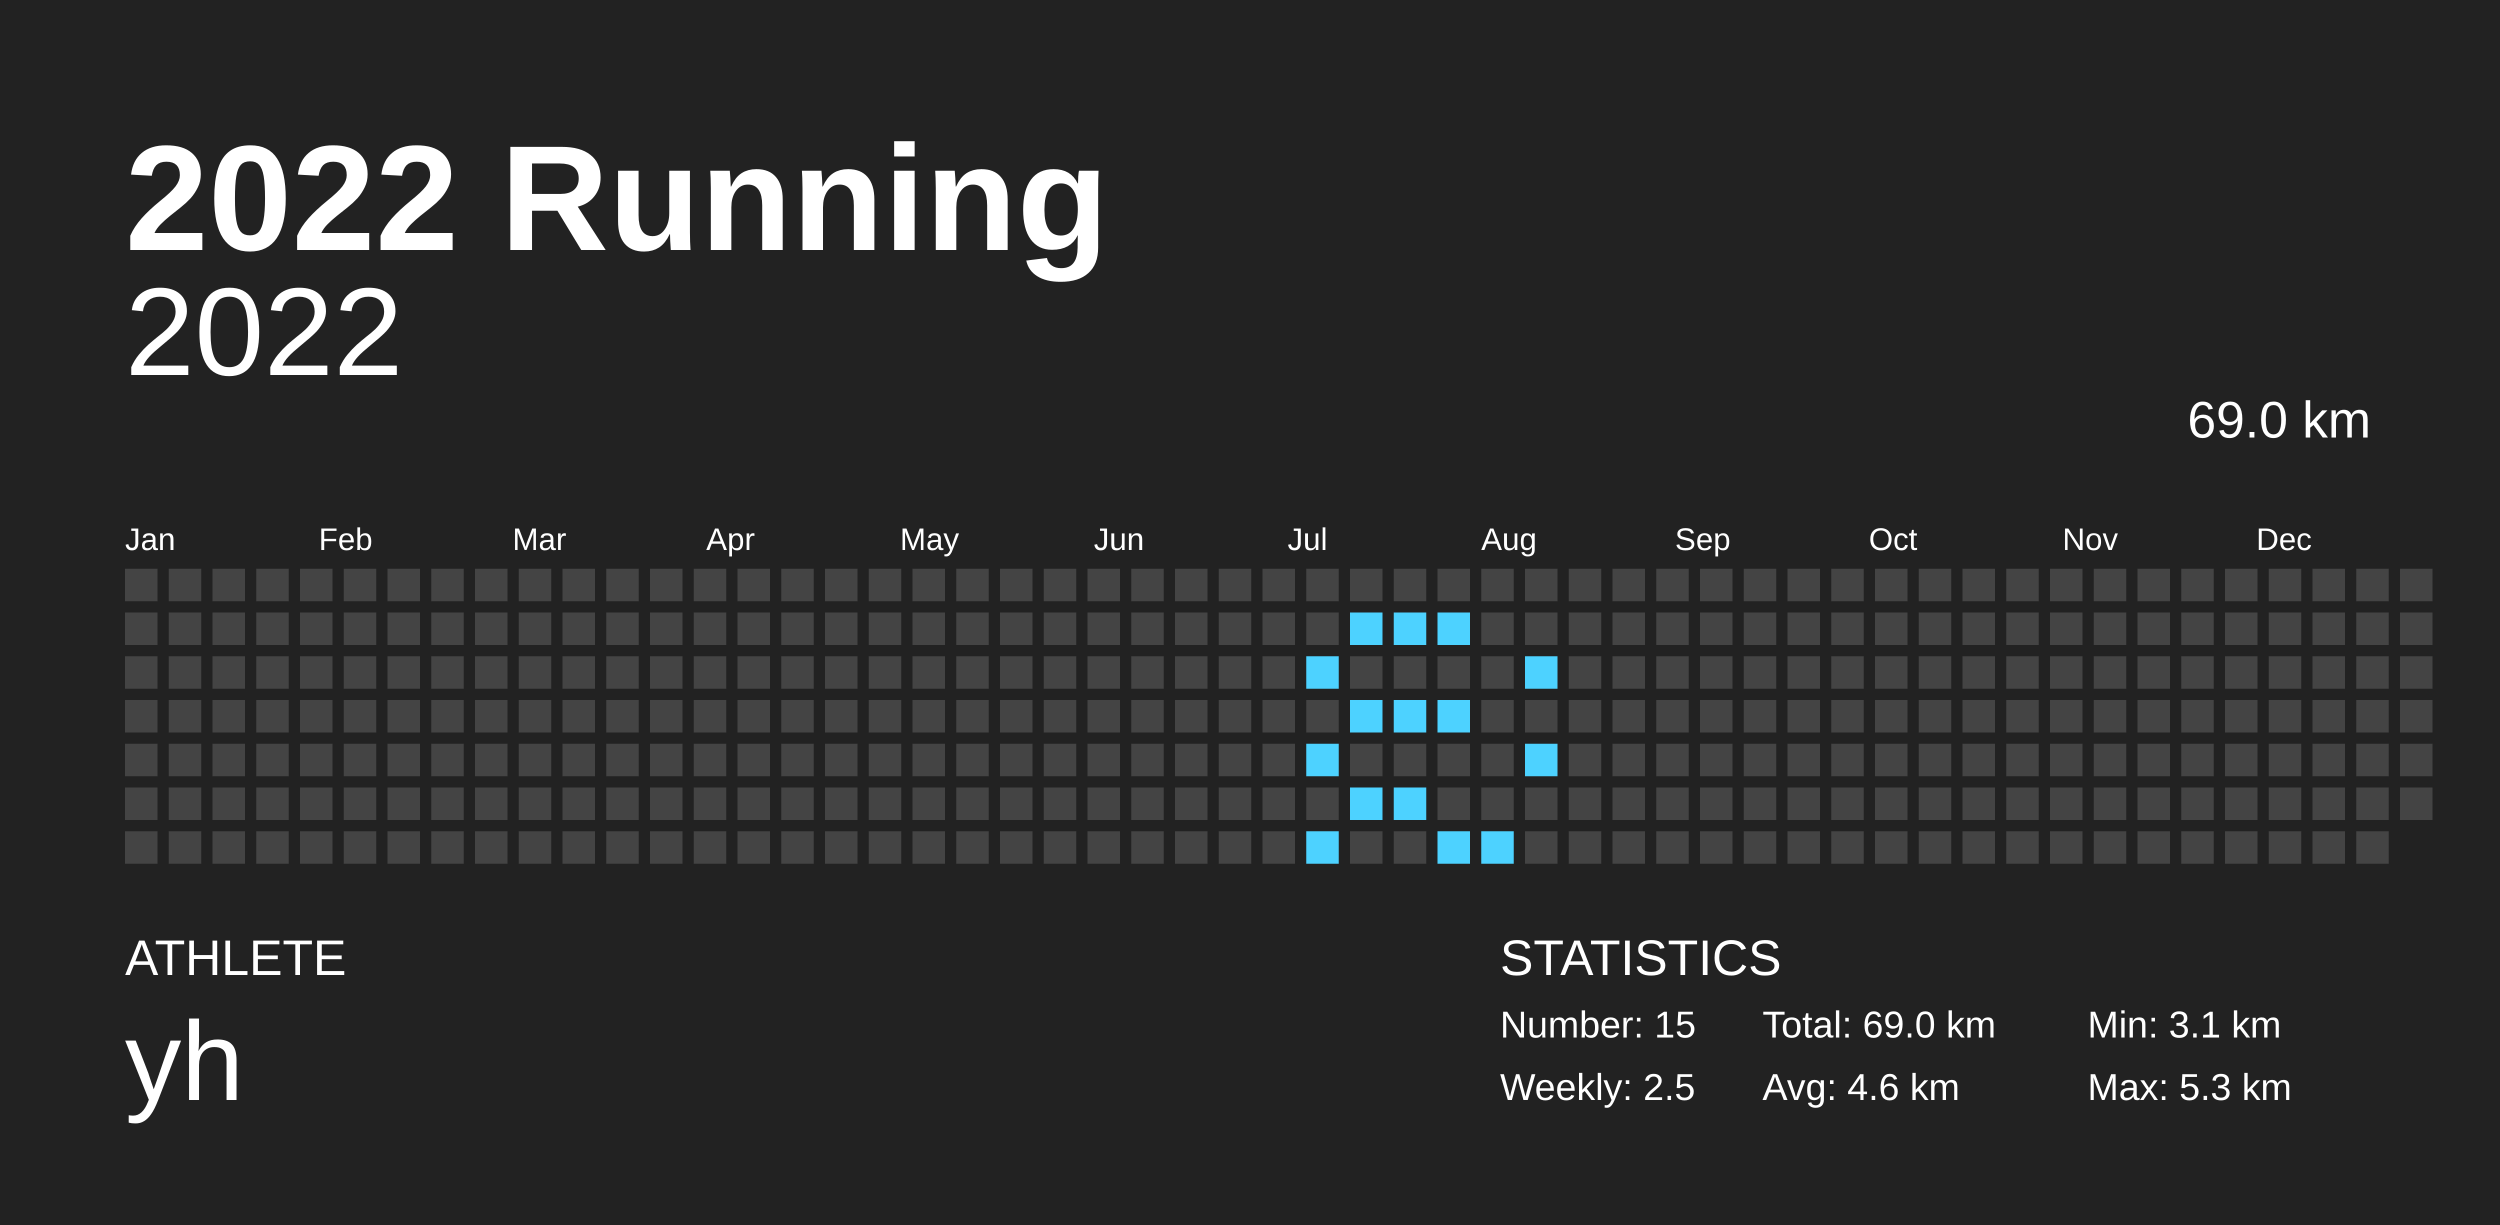
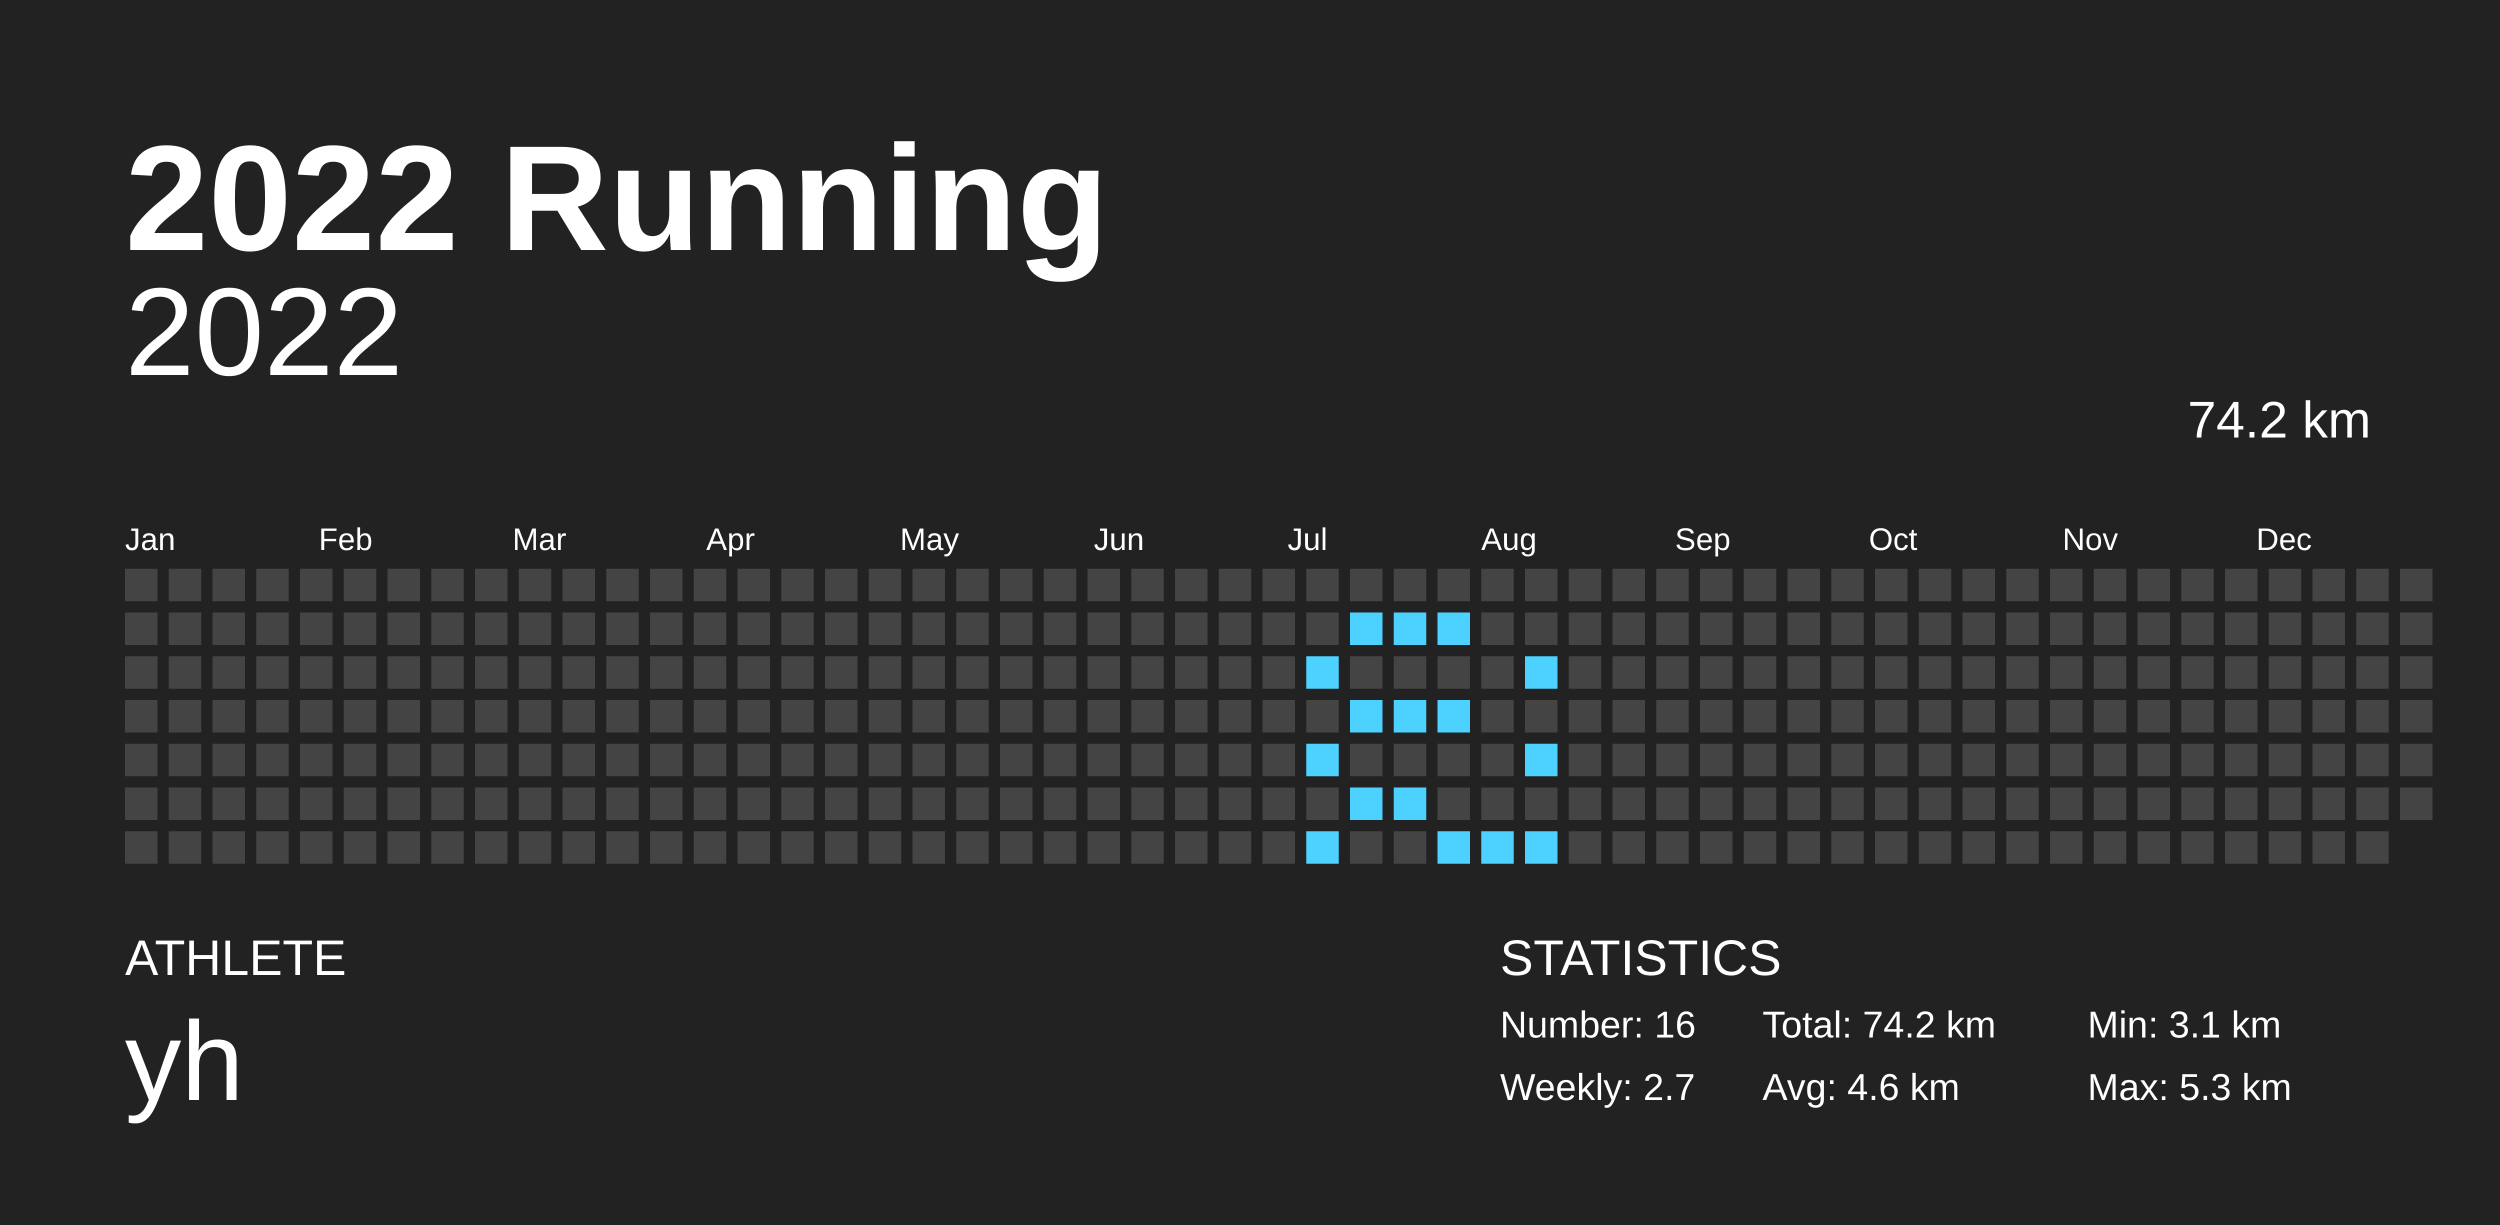
<svg xmlns="http://www.w3.org/2000/svg" baseProfile="full" height="98mm" version="1.1" viewBox="0,0,200,98" width="200mm">
  <defs />
  <rect fill="#222222" height="98" width="200" x="0" y="0" />
  <text fill="#FFFFFF" style="font-size:12px; font-family:Arial; font-weight:bold;" x="10" y="20">2022 Running</text>
  <text fill="#FFFFFF" style="font-size:4px; font-family:Arial" x="10" y="78">ATHLETE</text>
  <text fill="#FFFFFF" style="font-size:9px; font-family:Arial" x="10" y="88">yh</text>
  <text fill="#FFFFFF" style="font-size:4px; font-family:Arial" x="120" y="78">STATISTICS</text>
-   <text fill="#FFFFFF" style="font-size:3px; font-family:Arial" x="120" y="83">Number: 15</text>
-   <text fill="#FFFFFF" style="font-size:3px; font-family:Arial" x="120" y="88">Weekly: 2.5</text>
-   <text fill="#FFFFFF" style="font-size:3px; font-family:Arial" x="141" y="83">Total: 69.0 km</text>
+   <text fill="#FFFFFF" style="font-size:3px; font-family:Arial" x="120" y="83">Number: 16</text>
+   <text fill="#FFFFFF" style="font-size:3px; font-family:Arial" x="120" y="88">Weekly: 2.7</text>
+   <text fill="#FFFFFF" style="font-size:3px; font-family:Arial" x="141" y="83">Total: 74.2 km</text>
  <text fill="#FFFFFF" style="font-size:3px; font-family:Arial" x="141" y="88">Avg: 4.6 km</text>
  <text fill="#FFFFFF" style="font-size:3px; font-family:Arial" x="167" y="83">Min: 3.1 km</text>
  <text fill="#FFFFFF" style="font-size:3px; font-family:Arial" x="167" y="88">Max: 5.3 km</text>
  <text alignment-baseline="hanging" fill="#FFFFFF" style="font-size:10.0px; font-family:Arial;" x="10" y="30">2022</text>
-   <text alignment-baseline="hanging" fill="#FFFFFF" style="font-size:4.125px; font-family:Arial;" x="175" y="35">69.0 km</text>
+   <text alignment-baseline="hanging" fill="#FFFFFF" style="font-size:4.125px; font-family:Arial;" x="175" y="35">74.2 km</text>
  <text fill="#FFFFFF" style="font-size:2.5px; font-family:Arial" x="10.0" y="44">Jan</text>
  <text fill="#FFFFFF" style="font-size:2.5px; font-family:Arial" x="25.5" y="44">Feb</text>
  <text fill="#FFFFFF" style="font-size:2.5px; font-family:Arial" x="41.0" y="44">Mar</text>
  <text fill="#FFFFFF" style="font-size:2.5px; font-family:Arial" x="56.5" y="44">Apr</text>
  <text fill="#FFFFFF" style="font-size:2.5px; font-family:Arial" x="72.0" y="44">May</text>
  <text fill="#FFFFFF" style="font-size:2.5px; font-family:Arial" x="87.5" y="44">Jun</text>
  <text fill="#FFFFFF" style="font-size:2.5px; font-family:Arial" x="103.0" y="44">Jul</text>
  <text fill="#FFFFFF" style="font-size:2.5px; font-family:Arial" x="118.5" y="44">Aug</text>
  <text fill="#FFFFFF" style="font-size:2.5px; font-family:Arial" x="134.0" y="44">Sep</text>
  <text fill="#FFFFFF" style="font-size:2.5px; font-family:Arial" x="149.5" y="44">Oct</text>
  <text fill="#FFFFFF" style="font-size:2.5px; font-family:Arial" x="165.0" y="44">Nov</text>
  <text fill="#FFFFFF" style="font-size:2.5px; font-family:Arial" x="180.5" y="44">Dec</text>
  <rect fill="#444444" height="2.6" width="2.6" x="10.0" y="45.5" />
  <rect fill="#444444" height="2.6" width="2.6" x="10.0" y="49.0" />
  <rect fill="#444444" height="2.6" width="2.6" x="10.0" y="52.5" />
  <rect fill="#444444" height="2.6" width="2.6" x="10.0" y="56.0" />
  <rect fill="#444444" height="2.6" width="2.6" x="10.0" y="59.5" />
  <rect fill="#444444" height="2.6" width="2.6" x="10.0" y="63.0" />
  <rect fill="#444444" height="2.6" width="2.6" x="10.0" y="66.5" />
  <rect fill="#444444" height="2.6" width="2.6" x="13.5" y="45.5" />
  <rect fill="#444444" height="2.6" width="2.6" x="13.5" y="49.0" />
  <rect fill="#444444" height="2.6" width="2.6" x="13.5" y="52.5" />
  <rect fill="#444444" height="2.6" width="2.6" x="13.5" y="56.0" />
  <rect fill="#444444" height="2.6" width="2.6" x="13.5" y="59.5" />
  <rect fill="#444444" height="2.6" width="2.6" x="13.5" y="63.0" />
  <rect fill="#444444" height="2.6" width="2.6" x="13.5" y="66.5" />
  <rect fill="#444444" height="2.6" width="2.6" x="17.0" y="45.5" />
  <rect fill="#444444" height="2.6" width="2.6" x="17.0" y="49.0" />
  <rect fill="#444444" height="2.6" width="2.6" x="17.0" y="52.5" />
  <rect fill="#444444" height="2.6" width="2.6" x="17.0" y="56.0" />
  <rect fill="#444444" height="2.6" width="2.6" x="17.0" y="59.5" />
  <rect fill="#444444" height="2.6" width="2.6" x="17.0" y="63.0" />
  <rect fill="#444444" height="2.6" width="2.6" x="17.0" y="66.5" />
  <rect fill="#444444" height="2.6" width="2.6" x="20.5" y="45.5" />
  <rect fill="#444444" height="2.6" width="2.6" x="20.5" y="49.0" />
  <rect fill="#444444" height="2.6" width="2.6" x="20.5" y="52.5" />
  <rect fill="#444444" height="2.6" width="2.6" x="20.5" y="56.0" />
  <rect fill="#444444" height="2.6" width="2.6" x="20.5" y="59.5" />
  <rect fill="#444444" height="2.6" width="2.6" x="20.5" y="63.0" />
  <rect fill="#444444" height="2.6" width="2.6" x="20.5" y="66.5" />
  <rect fill="#444444" height="2.6" width="2.6" x="24.0" y="45.5" />
  <rect fill="#444444" height="2.6" width="2.6" x="24.0" y="49.0" />
  <rect fill="#444444" height="2.6" width="2.6" x="24.0" y="52.5" />
  <rect fill="#444444" height="2.6" width="2.6" x="24.0" y="56.0" />
  <rect fill="#444444" height="2.6" width="2.6" x="24.0" y="59.5" />
  <rect fill="#444444" height="2.6" width="2.6" x="24.0" y="63.0" />
  <rect fill="#444444" height="2.6" width="2.6" x="24.0" y="66.5" />
  <rect fill="#444444" height="2.6" width="2.6" x="27.5" y="45.5" />
  <rect fill="#444444" height="2.6" width="2.6" x="27.5" y="49.0" />
  <rect fill="#444444" height="2.6" width="2.6" x="27.5" y="52.5" />
  <rect fill="#444444" height="2.6" width="2.6" x="27.5" y="56.0" />
  <rect fill="#444444" height="2.6" width="2.6" x="27.5" y="59.5" />
  <rect fill="#444444" height="2.6" width="2.6" x="27.5" y="63.0" />
  <rect fill="#444444" height="2.6" width="2.6" x="27.5" y="66.5" />
  <rect fill="#444444" height="2.6" width="2.6" x="31.0" y="45.5" />
  <rect fill="#444444" height="2.6" width="2.6" x="31.0" y="49.0" />
  <rect fill="#444444" height="2.6" width="2.6" x="31.0" y="52.5" />
  <rect fill="#444444" height="2.6" width="2.6" x="31.0" y="56.0" />
  <rect fill="#444444" height="2.6" width="2.6" x="31.0" y="59.5" />
  <rect fill="#444444" height="2.6" width="2.6" x="31.0" y="63.0" />
  <rect fill="#444444" height="2.6" width="2.6" x="31.0" y="66.5" />
  <rect fill="#444444" height="2.6" width="2.6" x="34.5" y="45.5" />
  <rect fill="#444444" height="2.6" width="2.6" x="34.5" y="49.0" />
  <rect fill="#444444" height="2.6" width="2.6" x="34.5" y="52.5" />
  <rect fill="#444444" height="2.6" width="2.6" x="34.5" y="56.0" />
  <rect fill="#444444" height="2.6" width="2.6" x="34.5" y="59.5" />
  <rect fill="#444444" height="2.6" width="2.6" x="34.5" y="63.0" />
  <rect fill="#444444" height="2.6" width="2.6" x="34.5" y="66.5" />
  <rect fill="#444444" height="2.6" width="2.6" x="38.0" y="45.5" />
  <rect fill="#444444" height="2.6" width="2.6" x="38.0" y="49.0" />
  <rect fill="#444444" height="2.6" width="2.6" x="38.0" y="52.5" />
  <rect fill="#444444" height="2.6" width="2.6" x="38.0" y="56.0" />
  <rect fill="#444444" height="2.6" width="2.6" x="38.0" y="59.5" />
  <rect fill="#444444" height="2.6" width="2.6" x="38.0" y="63.0" />
  <rect fill="#444444" height="2.6" width="2.6" x="38.0" y="66.5" />
  <rect fill="#444444" height="2.6" width="2.6" x="41.5" y="45.5" />
  <rect fill="#444444" height="2.6" width="2.6" x="41.5" y="49.0" />
  <rect fill="#444444" height="2.6" width="2.6" x="41.5" y="52.5" />
  <rect fill="#444444" height="2.6" width="2.6" x="41.5" y="56.0" />
  <rect fill="#444444" height="2.6" width="2.6" x="41.5" y="59.5" />
  <rect fill="#444444" height="2.6" width="2.6" x="41.5" y="63.0" />
  <rect fill="#444444" height="2.6" width="2.6" x="41.5" y="66.5" />
  <rect fill="#444444" height="2.6" width="2.6" x="45.0" y="45.5" />
  <rect fill="#444444" height="2.6" width="2.6" x="45.0" y="49.0" />
  <rect fill="#444444" height="2.6" width="2.6" x="45.0" y="52.5" />
  <rect fill="#444444" height="2.6" width="2.6" x="45.0" y="56.0" />
  <rect fill="#444444" height="2.6" width="2.6" x="45.0" y="59.5" />
  <rect fill="#444444" height="2.6" width="2.6" x="45.0" y="63.0" />
  <rect fill="#444444" height="2.6" width="2.6" x="45.0" y="66.5" />
  <rect fill="#444444" height="2.6" width="2.6" x="48.5" y="45.5" />
  <rect fill="#444444" height="2.6" width="2.6" x="48.5" y="49.0" />
  <rect fill="#444444" height="2.6" width="2.6" x="48.5" y="52.5" />
  <rect fill="#444444" height="2.6" width="2.6" x="48.5" y="56.0" />
  <rect fill="#444444" height="2.6" width="2.6" x="48.5" y="59.5" />
  <rect fill="#444444" height="2.6" width="2.6" x="48.5" y="63.0" />
  <rect fill="#444444" height="2.6" width="2.6" x="48.5" y="66.5" />
  <rect fill="#444444" height="2.6" width="2.6" x="52.0" y="45.5" />
  <rect fill="#444444" height="2.6" width="2.6" x="52.0" y="49.0" />
  <rect fill="#444444" height="2.6" width="2.6" x="52.0" y="52.5" />
  <rect fill="#444444" height="2.6" width="2.6" x="52.0" y="56.0" />
  <rect fill="#444444" height="2.6" width="2.6" x="52.0" y="59.5" />
  <rect fill="#444444" height="2.6" width="2.6" x="52.0" y="63.0" />
  <rect fill="#444444" height="2.6" width="2.6" x="52.0" y="66.5" />
  <rect fill="#444444" height="2.6" width="2.6" x="55.5" y="45.5" />
  <rect fill="#444444" height="2.6" width="2.6" x="55.5" y="49.0" />
  <rect fill="#444444" height="2.6" width="2.6" x="55.5" y="52.5" />
  <rect fill="#444444" height="2.6" width="2.6" x="55.5" y="56.0" />
  <rect fill="#444444" height="2.6" width="2.6" x="55.5" y="59.5" />
  <rect fill="#444444" height="2.6" width="2.6" x="55.5" y="63.0" />
  <rect fill="#444444" height="2.6" width="2.6" x="55.5" y="66.5" />
  <rect fill="#444444" height="2.6" width="2.6" x="59.0" y="45.5" />
  <rect fill="#444444" height="2.6" width="2.6" x="59.0" y="49.0" />
  <rect fill="#444444" height="2.6" width="2.6" x="59.0" y="52.5" />
  <rect fill="#444444" height="2.6" width="2.6" x="59.0" y="56.0" />
  <rect fill="#444444" height="2.6" width="2.6" x="59.0" y="59.5" />
  <rect fill="#444444" height="2.6" width="2.6" x="59.0" y="63.0" />
  <rect fill="#444444" height="2.6" width="2.6" x="59.0" y="66.5" />
  <rect fill="#444444" height="2.6" width="2.6" x="62.5" y="45.5" />
  <rect fill="#444444" height="2.6" width="2.6" x="62.5" y="49.0" />
  <rect fill="#444444" height="2.6" width="2.6" x="62.5" y="52.5" />
  <rect fill="#444444" height="2.6" width="2.6" x="62.5" y="56.0" />
  <rect fill="#444444" height="2.6" width="2.6" x="62.5" y="59.5" />
  <rect fill="#444444" height="2.6" width="2.6" x="62.5" y="63.0" />
  <rect fill="#444444" height="2.6" width="2.6" x="62.5" y="66.5" />
  <rect fill="#444444" height="2.6" width="2.6" x="66.0" y="45.5" />
  <rect fill="#444444" height="2.6" width="2.6" x="66.0" y="49.0" />
  <rect fill="#444444" height="2.6" width="2.6" x="66.0" y="52.5" />
  <rect fill="#444444" height="2.6" width="2.6" x="66.0" y="56.0" />
  <rect fill="#444444" height="2.6" width="2.6" x="66.0" y="59.5" />
  <rect fill="#444444" height="2.6" width="2.6" x="66.0" y="63.0" />
  <rect fill="#444444" height="2.6" width="2.6" x="66.0" y="66.5" />
  <rect fill="#444444" height="2.6" width="2.6" x="69.5" y="45.5" />
  <rect fill="#444444" height="2.6" width="2.6" x="69.5" y="49.0" />
  <rect fill="#444444" height="2.6" width="2.6" x="69.5" y="52.5" />
  <rect fill="#444444" height="2.6" width="2.6" x="69.5" y="56.0" />
  <rect fill="#444444" height="2.6" width="2.6" x="69.5" y="59.5" />
  <rect fill="#444444" height="2.6" width="2.6" x="69.5" y="63.0" />
  <rect fill="#444444" height="2.6" width="2.6" x="69.5" y="66.5" />
  <rect fill="#444444" height="2.6" width="2.6" x="73.0" y="45.5" />
  <rect fill="#444444" height="2.6" width="2.6" x="73.0" y="49.0" />
  <rect fill="#444444" height="2.6" width="2.6" x="73.0" y="52.5" />
  <rect fill="#444444" height="2.6" width="2.6" x="73.0" y="56.0" />
  <rect fill="#444444" height="2.6" width="2.6" x="73.0" y="59.5" />
  <rect fill="#444444" height="2.6" width="2.6" x="73.0" y="63.0" />
  <rect fill="#444444" height="2.6" width="2.6" x="73.0" y="66.5" />
  <rect fill="#444444" height="2.6" width="2.6" x="76.5" y="45.5" />
  <rect fill="#444444" height="2.6" width="2.6" x="76.5" y="49.0" />
  <rect fill="#444444" height="2.6" width="2.6" x="76.5" y="52.5" />
  <rect fill="#444444" height="2.6" width="2.6" x="76.5" y="56.0" />
  <rect fill="#444444" height="2.6" width="2.6" x="76.5" y="59.5" />
  <rect fill="#444444" height="2.6" width="2.6" x="76.5" y="63.0" />
  <rect fill="#444444" height="2.6" width="2.6" x="76.5" y="66.5" />
  <rect fill="#444444" height="2.6" width="2.6" x="80.0" y="45.5" />
  <rect fill="#444444" height="2.6" width="2.6" x="80.0" y="49.0" />
  <rect fill="#444444" height="2.6" width="2.6" x="80.0" y="52.5" />
  <rect fill="#444444" height="2.6" width="2.6" x="80.0" y="56.0" />
  <rect fill="#444444" height="2.6" width="2.6" x="80.0" y="59.5" />
  <rect fill="#444444" height="2.6" width="2.6" x="80.0" y="63.0" />
  <rect fill="#444444" height="2.6" width="2.6" x="80.0" y="66.5" />
  <rect fill="#444444" height="2.6" width="2.6" x="83.5" y="45.5" />
  <rect fill="#444444" height="2.6" width="2.6" x="83.5" y="49.0" />
  <rect fill="#444444" height="2.6" width="2.6" x="83.5" y="52.5" />
  <rect fill="#444444" height="2.6" width="2.6" x="83.5" y="56.0" />
  <rect fill="#444444" height="2.6" width="2.6" x="83.5" y="59.5" />
  <rect fill="#444444" height="2.6" width="2.6" x="83.5" y="63.0" />
  <rect fill="#444444" height="2.6" width="2.6" x="83.5" y="66.5" />
  <rect fill="#444444" height="2.6" width="2.6" x="87.0" y="45.5" />
  <rect fill="#444444" height="2.6" width="2.6" x="87.0" y="49.0" />
  <rect fill="#444444" height="2.6" width="2.6" x="87.0" y="52.5" />
  <rect fill="#444444" height="2.6" width="2.6" x="87.0" y="56.0" />
  <rect fill="#444444" height="2.6" width="2.6" x="87.0" y="59.5" />
  <rect fill="#444444" height="2.6" width="2.6" x="87.0" y="63.0" />
  <rect fill="#444444" height="2.6" width="2.6" x="87.0" y="66.5" />
  <rect fill="#444444" height="2.6" width="2.6" x="90.5" y="45.5" />
  <rect fill="#444444" height="2.6" width="2.6" x="90.5" y="49.0" />
  <rect fill="#444444" height="2.6" width="2.6" x="90.5" y="52.5" />
  <rect fill="#444444" height="2.6" width="2.6" x="90.5" y="56.0" />
  <rect fill="#444444" height="2.6" width="2.6" x="90.5" y="59.5" />
  <rect fill="#444444" height="2.6" width="2.6" x="90.5" y="63.0" />
  <rect fill="#444444" height="2.6" width="2.6" x="90.5" y="66.5" />
  <rect fill="#444444" height="2.6" width="2.6" x="94.0" y="45.5" />
  <rect fill="#444444" height="2.6" width="2.6" x="94.0" y="49.0" />
  <rect fill="#444444" height="2.6" width="2.6" x="94.0" y="52.5" />
  <rect fill="#444444" height="2.6" width="2.6" x="94.0" y="56.0" />
  <rect fill="#444444" height="2.6" width="2.6" x="94.0" y="59.5" />
  <rect fill="#444444" height="2.6" width="2.6" x="94.0" y="63.0" />
  <rect fill="#444444" height="2.6" width="2.6" x="94.0" y="66.5" />
  <rect fill="#444444" height="2.6" width="2.6" x="97.5" y="45.5" />
  <rect fill="#444444" height="2.6" width="2.6" x="97.5" y="49.0" />
  <rect fill="#444444" height="2.6" width="2.6" x="97.5" y="52.5" />
  <rect fill="#444444" height="2.6" width="2.6" x="97.5" y="56.0" />
  <rect fill="#444444" height="2.6" width="2.6" x="97.5" y="59.5" />
  <rect fill="#444444" height="2.6" width="2.6" x="97.5" y="63.0" />
  <rect fill="#444444" height="2.6" width="2.6" x="97.5" y="66.5" />
  <rect fill="#444444" height="2.6" width="2.6" x="101.0" y="45.5" />
  <rect fill="#444444" height="2.6" width="2.6" x="101.0" y="49.0" />
  <rect fill="#444444" height="2.6" width="2.6" x="101.0" y="52.5" />
  <rect fill="#444444" height="2.6" width="2.6" x="101.0" y="56.0" />
  <rect fill="#444444" height="2.6" width="2.6" x="101.0" y="59.5" />
  <rect fill="#444444" height="2.6" width="2.6" x="101.0" y="63.0" />
  <rect fill="#444444" height="2.6" width="2.6" x="101.0" y="66.5" />
  <rect fill="#444444" height="2.6" width="2.6" x="104.5" y="45.5" />
  <rect fill="#444444" height="2.6" width="2.6" x="104.5" y="49.0" />
  <rect fill="#4dd2ff" height="2.6" width="2.6" x="104.5" y="52.5" />
  <rect fill="#444444" height="2.6" width="2.6" x="104.5" y="56.0" />
  <rect fill="#4dd2ff" height="2.6" width="2.6" x="104.5" y="59.5" />
  <rect fill="#444444" height="2.6" width="2.6" x="104.5" y="63.0" />
  <rect fill="#4dd2ff" height="2.6" width="2.6" x="104.5" y="66.5" />
  <rect fill="#444444" height="2.6" width="2.6" x="108.0" y="45.5" />
  <rect fill="#4dd2ff" height="2.6" width="2.6" x="108.0" y="49.0" />
  <rect fill="#444444" height="2.6" width="2.6" x="108.0" y="52.5" />
  <rect fill="#4dd2ff" height="2.6" width="2.6" x="108.0" y="56.0" />
  <rect fill="#444444" height="2.6" width="2.6" x="108.0" y="59.5" />
  <rect fill="#4dd2ff" height="2.6" width="2.6" x="108.0" y="63.0" />
  <rect fill="#444444" height="2.6" width="2.6" x="108.0" y="66.5" />
  <rect fill="#444444" height="2.6" width="2.6" x="111.5" y="45.5" />
  <rect fill="#4dd2ff" height="2.6" width="2.6" x="111.5" y="49.0" />
  <rect fill="#444444" height="2.6" width="2.6" x="111.5" y="52.5" />
  <rect fill="#4dd2ff" height="2.6" width="2.6" x="111.5" y="56.0" />
  <rect fill="#444444" height="2.6" width="2.6" x="111.5" y="59.5" />
  <rect fill="#4dd2ff" height="2.6" width="2.6" x="111.5" y="63.0" />
  <rect fill="#444444" height="2.6" width="2.6" x="111.5" y="66.5" />
  <rect fill="#444444" height="2.6" width="2.6" x="115.0" y="45.5" />
  <rect fill="#4dd2ff" height="2.6" width="2.6" x="115.0" y="49.0" />
  <rect fill="#444444" height="2.6" width="2.6" x="115.0" y="52.5" />
  <rect fill="#4dd2ff" height="2.6" width="2.6" x="115.0" y="56.0" />
  <rect fill="#444444" height="2.6" width="2.6" x="115.0" y="59.5" />
  <rect fill="#444444" height="2.6" width="2.6" x="115.0" y="63.0" />
  <rect fill="#4dd2ff" height="2.6" width="2.6" x="115.0" y="66.5" />
  <rect fill="#444444" height="2.6" width="2.6" x="118.5" y="45.5" />
  <rect fill="#444444" height="2.6" width="2.6" x="118.5" y="49.0" />
  <rect fill="#444444" height="2.6" width="2.6" x="118.5" y="52.5" />
  <rect fill="#444444" height="2.6" width="2.6" x="118.5" y="56.0" />
  <rect fill="#444444" height="2.6" width="2.6" x="118.5" y="59.5" />
  <rect fill="#444444" height="2.6" width="2.6" x="118.5" y="63.0" />
  <rect fill="#4dd2ff" height="2.6" width="2.6" x="118.5" y="66.5" />
  <rect fill="#444444" height="2.6" width="2.6" x="122.0" y="45.5" />
  <rect fill="#444444" height="2.6" width="2.6" x="122.0" y="49.0" />
  <rect fill="#4dd2ff" height="2.6" width="2.6" x="122.0" y="52.5" />
  <rect fill="#444444" height="2.6" width="2.6" x="122.0" y="56.0" />
  <rect fill="#4dd2ff" height="2.6" width="2.6" x="122.0" y="59.5" />
  <rect fill="#444444" height="2.6" width="2.6" x="122.0" y="63.0" />
-   <rect fill="#444444" height="2.6" width="2.6" x="122.0" y="66.5" />
+   <rect fill="#4dd2ff" height="2.6" width="2.6" x="122.0" y="66.5" />
  <rect fill="#444444" height="2.6" width="2.6" x="125.5" y="45.5" />
  <rect fill="#444444" height="2.6" width="2.6" x="125.5" y="49.0" />
  <rect fill="#444444" height="2.6" width="2.6" x="125.5" y="52.5" />
  <rect fill="#444444" height="2.6" width="2.6" x="125.5" y="56.0" />
  <rect fill="#444444" height="2.6" width="2.6" x="125.5" y="59.5" />
  <rect fill="#444444" height="2.6" width="2.6" x="125.5" y="63.0" />
  <rect fill="#444444" height="2.6" width="2.6" x="125.5" y="66.5" />
  <rect fill="#444444" height="2.6" width="2.6" x="129.0" y="45.5" />
  <rect fill="#444444" height="2.6" width="2.6" x="129.0" y="49.0" />
  <rect fill="#444444" height="2.6" width="2.6" x="129.0" y="52.5" />
  <rect fill="#444444" height="2.6" width="2.6" x="129.0" y="56.0" />
  <rect fill="#444444" height="2.6" width="2.6" x="129.0" y="59.5" />
  <rect fill="#444444" height="2.6" width="2.6" x="129.0" y="63.0" />
  <rect fill="#444444" height="2.6" width="2.6" x="129.0" y="66.5" />
  <rect fill="#444444" height="2.6" width="2.6" x="132.5" y="45.5" />
  <rect fill="#444444" height="2.6" width="2.6" x="132.5" y="49.0" />
  <rect fill="#444444" height="2.6" width="2.6" x="132.5" y="52.5" />
  <rect fill="#444444" height="2.6" width="2.6" x="132.5" y="56.0" />
  <rect fill="#444444" height="2.6" width="2.6" x="132.5" y="59.5" />
  <rect fill="#444444" height="2.6" width="2.6" x="132.5" y="63.0" />
  <rect fill="#444444" height="2.6" width="2.6" x="132.5" y="66.5" />
  <rect fill="#444444" height="2.6" width="2.6" x="136.0" y="45.5" />
  <rect fill="#444444" height="2.6" width="2.6" x="136.0" y="49.0" />
  <rect fill="#444444" height="2.6" width="2.6" x="136.0" y="52.5" />
  <rect fill="#444444" height="2.6" width="2.6" x="136.0" y="56.0" />
  <rect fill="#444444" height="2.6" width="2.6" x="136.0" y="59.5" />
  <rect fill="#444444" height="2.6" width="2.6" x="136.0" y="63.0" />
  <rect fill="#444444" height="2.6" width="2.6" x="136.0" y="66.5" />
  <rect fill="#444444" height="2.6" width="2.6" x="139.5" y="45.5" />
  <rect fill="#444444" height="2.6" width="2.6" x="139.5" y="49.0" />
  <rect fill="#444444" height="2.6" width="2.6" x="139.5" y="52.5" />
  <rect fill="#444444" height="2.6" width="2.6" x="139.5" y="56.0" />
  <rect fill="#444444" height="2.6" width="2.6" x="139.5" y="59.5" />
  <rect fill="#444444" height="2.6" width="2.6" x="139.5" y="63.0" />
  <rect fill="#444444" height="2.6" width="2.6" x="139.5" y="66.5" />
  <rect fill="#444444" height="2.6" width="2.6" x="143.0" y="45.5" />
  <rect fill="#444444" height="2.6" width="2.6" x="143.0" y="49.0" />
  <rect fill="#444444" height="2.6" width="2.6" x="143.0" y="52.5" />
  <rect fill="#444444" height="2.6" width="2.6" x="143.0" y="56.0" />
  <rect fill="#444444" height="2.6" width="2.6" x="143.0" y="59.5" />
  <rect fill="#444444" height="2.6" width="2.6" x="143.0" y="63.0" />
  <rect fill="#444444" height="2.6" width="2.6" x="143.0" y="66.5" />
  <rect fill="#444444" height="2.6" width="2.6" x="146.5" y="45.5" />
  <rect fill="#444444" height="2.6" width="2.6" x="146.5" y="49.0" />
  <rect fill="#444444" height="2.6" width="2.6" x="146.5" y="52.5" />
  <rect fill="#444444" height="2.6" width="2.6" x="146.5" y="56.0" />
  <rect fill="#444444" height="2.6" width="2.6" x="146.5" y="59.5" />
  <rect fill="#444444" height="2.6" width="2.6" x="146.5" y="63.0" />
  <rect fill="#444444" height="2.6" width="2.6" x="146.5" y="66.5" />
  <rect fill="#444444" height="2.6" width="2.6" x="150.0" y="45.5" />
  <rect fill="#444444" height="2.6" width="2.6" x="150.0" y="49.0" />
  <rect fill="#444444" height="2.6" width="2.6" x="150.0" y="52.5" />
  <rect fill="#444444" height="2.6" width="2.6" x="150.0" y="56.0" />
  <rect fill="#444444" height="2.6" width="2.6" x="150.0" y="59.5" />
  <rect fill="#444444" height="2.6" width="2.6" x="150.0" y="63.0" />
  <rect fill="#444444" height="2.6" width="2.6" x="150.0" y="66.5" />
  <rect fill="#444444" height="2.6" width="2.6" x="153.5" y="45.5" />
  <rect fill="#444444" height="2.6" width="2.6" x="153.5" y="49.0" />
  <rect fill="#444444" height="2.6" width="2.6" x="153.5" y="52.5" />
  <rect fill="#444444" height="2.6" width="2.6" x="153.5" y="56.0" />
  <rect fill="#444444" height="2.6" width="2.6" x="153.5" y="59.5" />
  <rect fill="#444444" height="2.6" width="2.6" x="153.5" y="63.0" />
  <rect fill="#444444" height="2.6" width="2.6" x="153.5" y="66.5" />
  <rect fill="#444444" height="2.6" width="2.6" x="157.0" y="45.5" />
  <rect fill="#444444" height="2.6" width="2.6" x="157.0" y="49.0" />
  <rect fill="#444444" height="2.6" width="2.6" x="157.0" y="52.5" />
  <rect fill="#444444" height="2.6" width="2.6" x="157.0" y="56.0" />
  <rect fill="#444444" height="2.6" width="2.6" x="157.0" y="59.5" />
  <rect fill="#444444" height="2.6" width="2.6" x="157.0" y="63.0" />
  <rect fill="#444444" height="2.6" width="2.6" x="157.0" y="66.5" />
  <rect fill="#444444" height="2.6" width="2.6" x="160.5" y="45.5" />
  <rect fill="#444444" height="2.6" width="2.6" x="160.5" y="49.0" />
  <rect fill="#444444" height="2.6" width="2.6" x="160.5" y="52.5" />
  <rect fill="#444444" height="2.6" width="2.6" x="160.5" y="56.0" />
  <rect fill="#444444" height="2.6" width="2.6" x="160.5" y="59.5" />
  <rect fill="#444444" height="2.6" width="2.6" x="160.5" y="63.0" />
  <rect fill="#444444" height="2.6" width="2.6" x="160.5" y="66.5" />
  <rect fill="#444444" height="2.6" width="2.6" x="164.0" y="45.5" />
  <rect fill="#444444" height="2.6" width="2.6" x="164.0" y="49.0" />
  <rect fill="#444444" height="2.6" width="2.6" x="164.0" y="52.5" />
  <rect fill="#444444" height="2.6" width="2.6" x="164.0" y="56.0" />
  <rect fill="#444444" height="2.6" width="2.6" x="164.0" y="59.5" />
  <rect fill="#444444" height="2.6" width="2.6" x="164.0" y="63.0" />
  <rect fill="#444444" height="2.6" width="2.6" x="164.0" y="66.5" />
  <rect fill="#444444" height="2.6" width="2.6" x="167.5" y="45.5" />
  <rect fill="#444444" height="2.6" width="2.6" x="167.5" y="49.0" />
  <rect fill="#444444" height="2.6" width="2.6" x="167.5" y="52.5" />
  <rect fill="#444444" height="2.6" width="2.6" x="167.5" y="56.0" />
  <rect fill="#444444" height="2.6" width="2.6" x="167.5" y="59.5" />
  <rect fill="#444444" height="2.6" width="2.6" x="167.5" y="63.0" />
  <rect fill="#444444" height="2.6" width="2.6" x="167.5" y="66.5" />
  <rect fill="#444444" height="2.6" width="2.6" x="171.0" y="45.5" />
  <rect fill="#444444" height="2.6" width="2.6" x="171.0" y="49.0" />
  <rect fill="#444444" height="2.6" width="2.6" x="171.0" y="52.5" />
  <rect fill="#444444" height="2.6" width="2.6" x="171.0" y="56.0" />
  <rect fill="#444444" height="2.6" width="2.6" x="171.0" y="59.5" />
  <rect fill="#444444" height="2.6" width="2.6" x="171.0" y="63.0" />
  <rect fill="#444444" height="2.6" width="2.6" x="171.0" y="66.5" />
  <rect fill="#444444" height="2.6" width="2.6" x="174.5" y="45.5" />
  <rect fill="#444444" height="2.6" width="2.6" x="174.5" y="49.0" />
  <rect fill="#444444" height="2.6" width="2.6" x="174.5" y="52.5" />
  <rect fill="#444444" height="2.6" width="2.6" x="174.5" y="56.0" />
  <rect fill="#444444" height="2.6" width="2.6" x="174.5" y="59.5" />
  <rect fill="#444444" height="2.6" width="2.6" x="174.5" y="63.0" />
  <rect fill="#444444" height="2.6" width="2.6" x="174.5" y="66.5" />
  <rect fill="#444444" height="2.6" width="2.6" x="178.0" y="45.5" />
  <rect fill="#444444" height="2.6" width="2.6" x="178.0" y="49.0" />
  <rect fill="#444444" height="2.6" width="2.6" x="178.0" y="52.5" />
  <rect fill="#444444" height="2.6" width="2.6" x="178.0" y="56.0" />
  <rect fill="#444444" height="2.6" width="2.6" x="178.0" y="59.5" />
  <rect fill="#444444" height="2.6" width="2.6" x="178.0" y="63.0" />
  <rect fill="#444444" height="2.6" width="2.6" x="178.0" y="66.5" />
  <rect fill="#444444" height="2.6" width="2.6" x="181.5" y="45.5" />
  <rect fill="#444444" height="2.6" width="2.6" x="181.5" y="49.0" />
  <rect fill="#444444" height="2.6" width="2.6" x="181.5" y="52.5" />
  <rect fill="#444444" height="2.6" width="2.6" x="181.5" y="56.0" />
  <rect fill="#444444" height="2.6" width="2.6" x="181.5" y="59.5" />
  <rect fill="#444444" height="2.6" width="2.6" x="181.5" y="63.0" />
  <rect fill="#444444" height="2.6" width="2.6" x="181.5" y="66.5" />
  <rect fill="#444444" height="2.6" width="2.6" x="185.0" y="45.5" />
  <rect fill="#444444" height="2.6" width="2.6" x="185.0" y="49.0" />
  <rect fill="#444444" height="2.6" width="2.6" x="185.0" y="52.5" />
  <rect fill="#444444" height="2.6" width="2.6" x="185.0" y="56.0" />
  <rect fill="#444444" height="2.6" width="2.6" x="185.0" y="59.5" />
  <rect fill="#444444" height="2.6" width="2.6" x="185.0" y="63.0" />
  <rect fill="#444444" height="2.6" width="2.6" x="185.0" y="66.5" />
  <rect fill="#444444" height="2.6" width="2.6" x="188.5" y="45.5" />
  <rect fill="#444444" height="2.6" width="2.6" x="188.5" y="49.0" />
  <rect fill="#444444" height="2.6" width="2.6" x="188.5" y="52.5" />
  <rect fill="#444444" height="2.6" width="2.6" x="188.5" y="56.0" />
  <rect fill="#444444" height="2.6" width="2.6" x="188.5" y="59.5" />
  <rect fill="#444444" height="2.6" width="2.6" x="188.5" y="63.0" />
  <rect fill="#444444" height="2.6" width="2.6" x="188.5" y="66.5" />
  <rect fill="#444444" height="2.6" width="2.6" x="192.0" y="45.5" />
  <rect fill="#444444" height="2.6" width="2.6" x="192.0" y="49.0" />
  <rect fill="#444444" height="2.6" width="2.6" x="192.0" y="52.5" />
  <rect fill="#444444" height="2.6" width="2.6" x="192.0" y="56.0" />
  <rect fill="#444444" height="2.6" width="2.6" x="192.0" y="59.5" />
  <rect fill="#444444" height="2.6" width="2.6" x="192.0" y="63.0" />
</svg>
